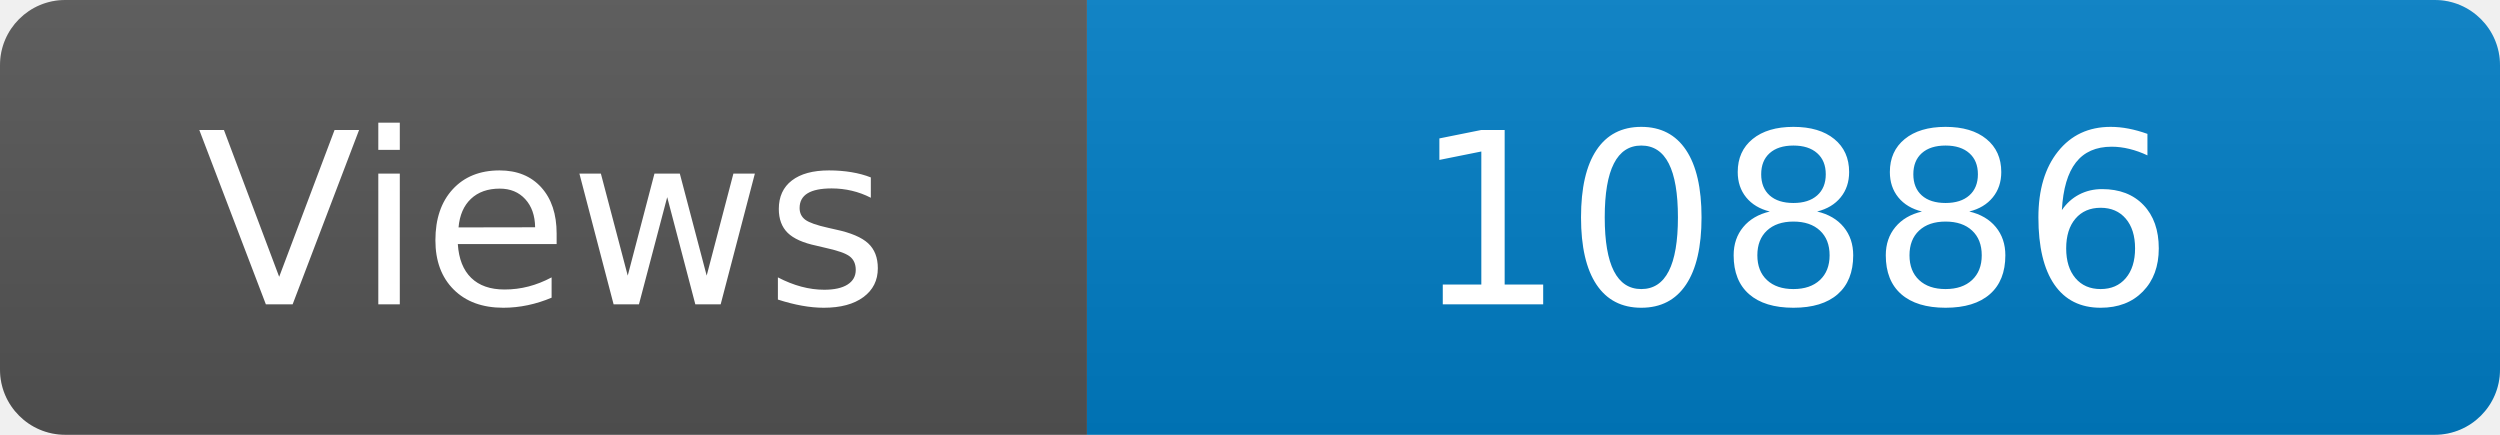
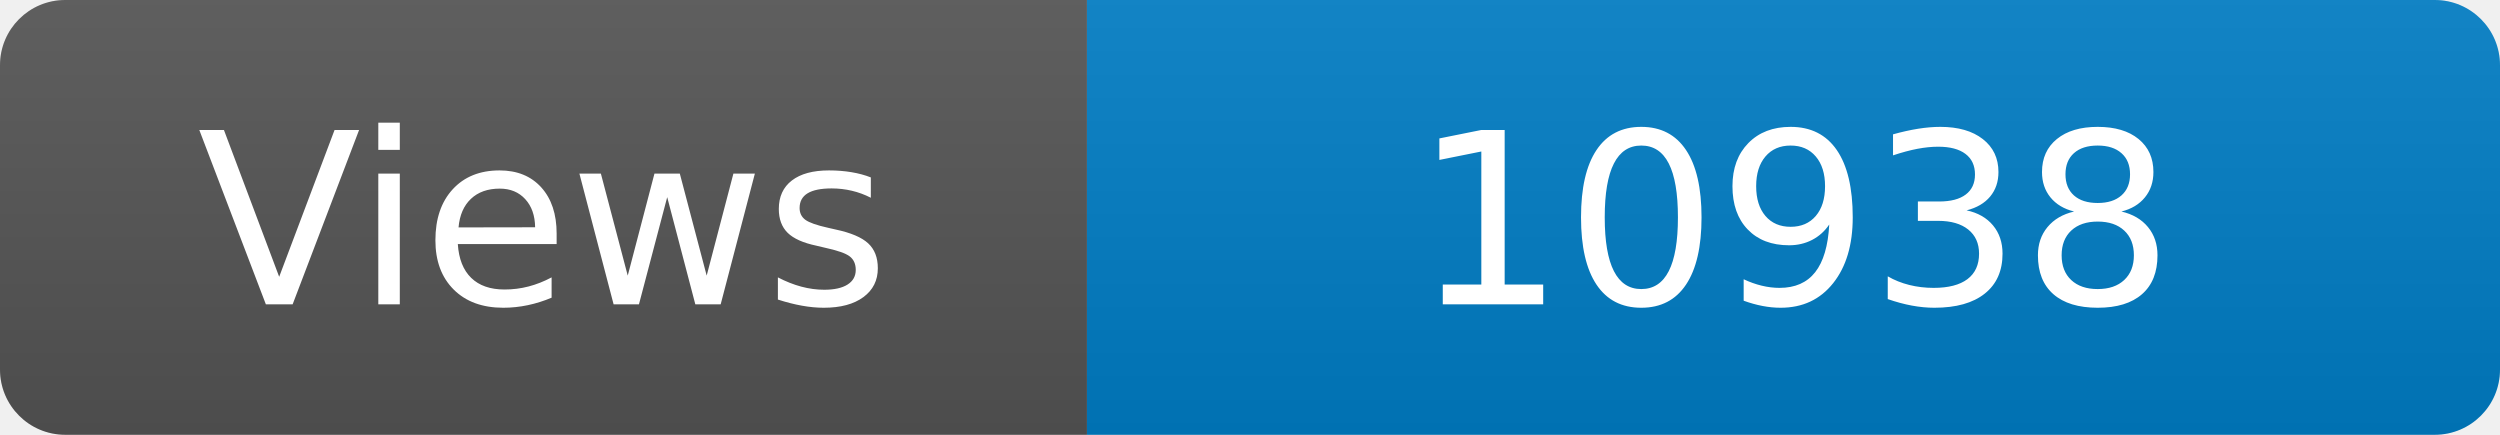
<svg xmlns="http://www.w3.org/2000/svg" width="115" height="20" role="img" aria-label="Maintained?: yes">
  <linearGradient id="s" x2="0" y2="100%">
    <stop offset="0" stop-color="#bbb" stop-opacity=".1" />
    <stop offset="1" stop-opacity=".1" />
  </linearGradient>
  <clipPath id="r">
    <rect width="115" height="20" rx="3" fill="#fff" />
  </clipPath>
  <g clip-path="url(#r)">
    <rect width="50" height="20" fill="#555" />
    <rect x="50" width="160" height="20" fill="#007ec6" />
    <rect width="115" height="20" fill="url(#s)" />
  </g>
  <g fill="#fff" text-anchor="middle" font-family="Verdana,Geneva,DejaVu Sans,sans-serif" font-size="110">
    <text x="250" y="140" transform="scale(.1)" fill="#fff">Views</text>
-     <text x="825" y="140" transform="scale(.1)" fill="#fff">10886</text>
+     <text x="825" y="140" transform="scale(.1)" fill="#fff">10938</text>
  </g>
</svg>
